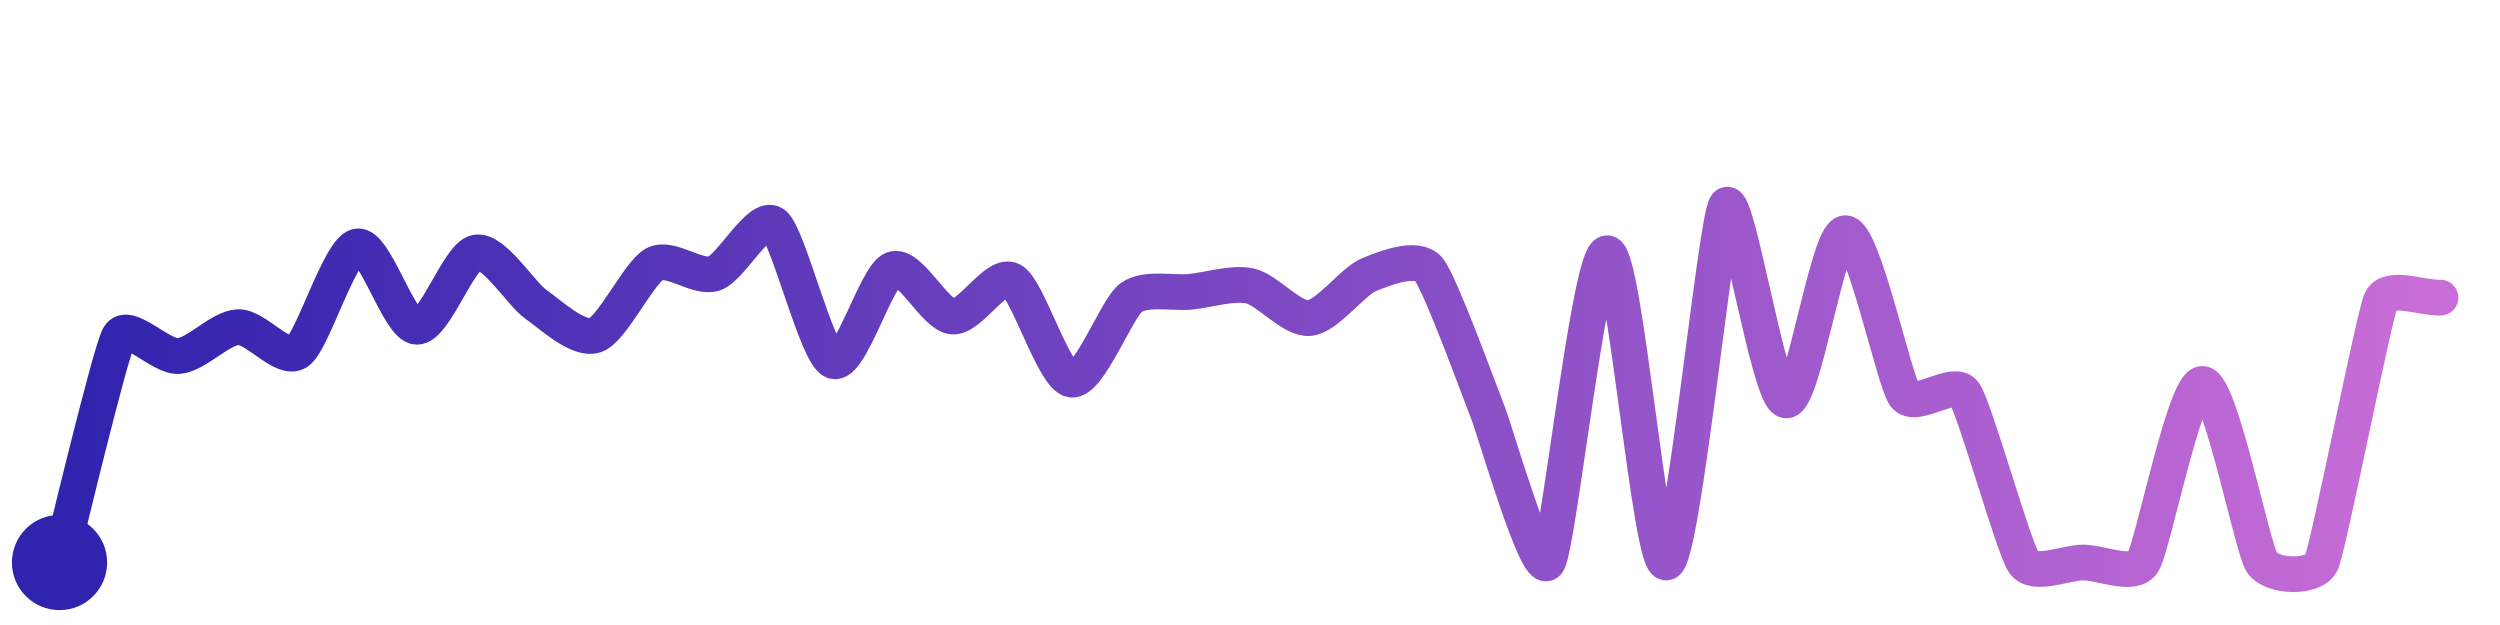
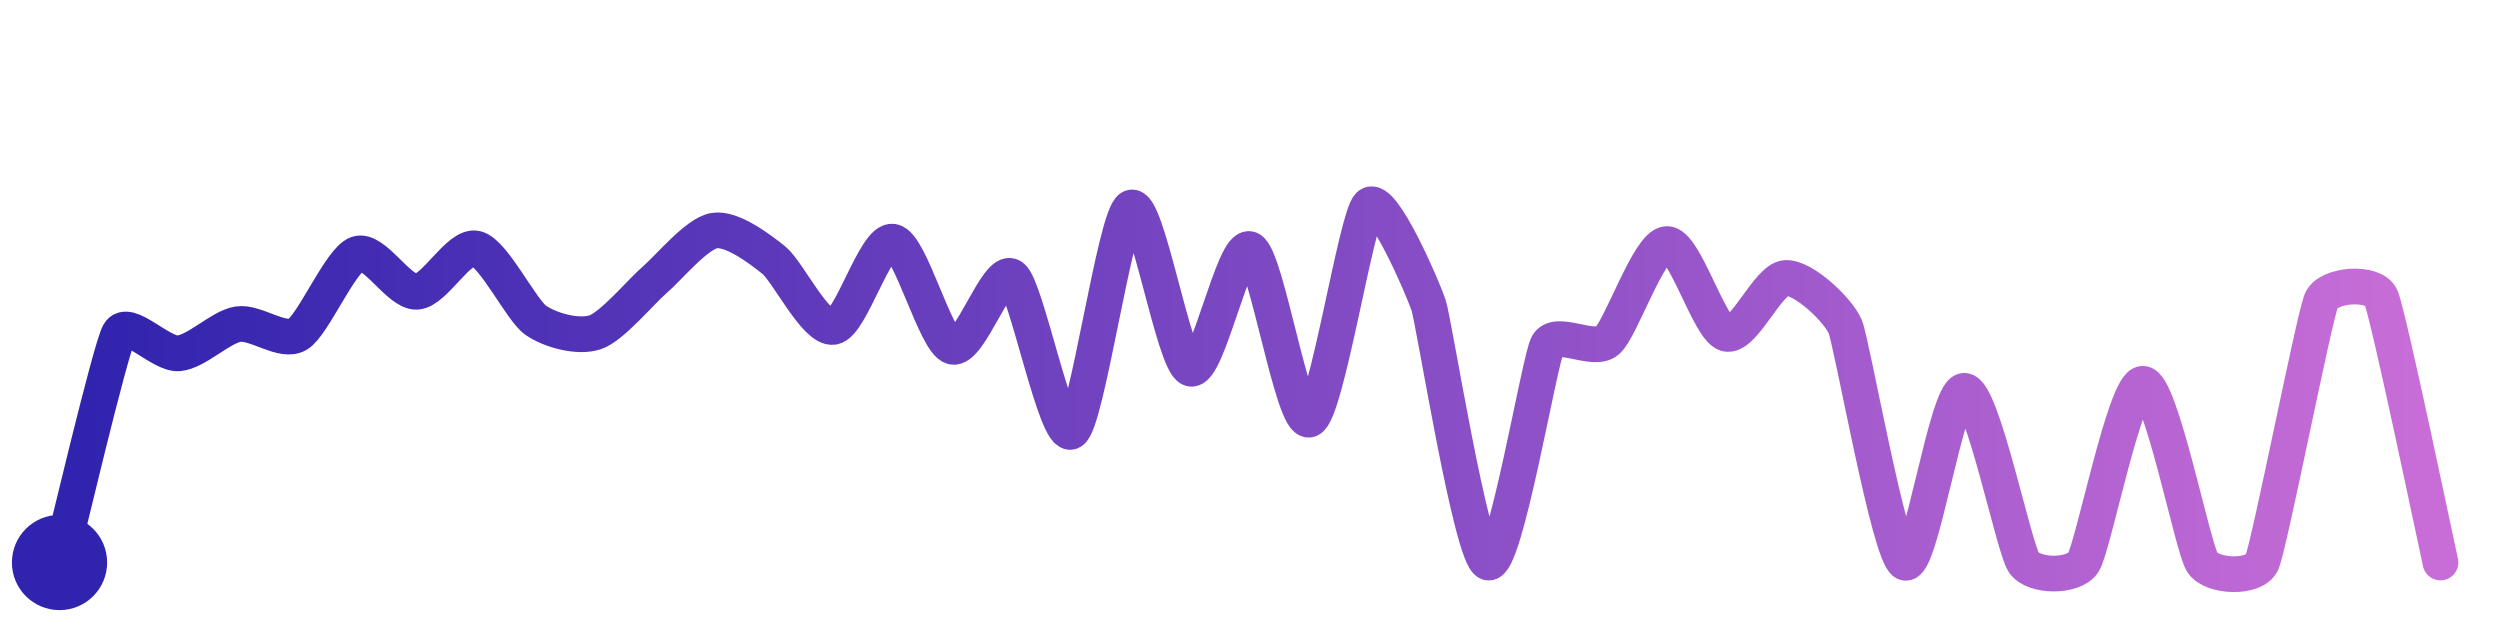
<svg xmlns="http://www.w3.org/2000/svg" width="200" height="50" viewBox="0 0 210 50">
  <defs>
    <linearGradient id="stroke" x1="0%" y1="0%" x2="100%" y2="0%">
      <stop stop-color="#3023AE" offset="0%" />
      <stop stop-color="#C86DD7" offset="100%" />
    </linearGradient>
  </defs>
-   <path stroke="url(#stroke)" stroke-width="3" stroke-linejoin="round" stroke-linecap="round" d="M5.00 46 C 5.38 44.55, 9.25 28.30, 10.00 27.00 S 13.50 28.77, 15.00 28.66 S 18.50 26.29, 20.00 26.23 S 23.76 29.15, 25.00 28.31 S 28.53 19.76, 30.00 19.45 S 33.50 26.13, 35.00 26.20 S 38.53 20.24, 40.00 19.96 S 43.77 23.44, 45.00 24.30 S 48.58 27.39, 50.00 26.91 S 53.67 21.62, 55.00 20.93 S 58.58 22.20, 60.00 21.72 S 63.79 16.68, 65.00 17.57 S 68.60 28.54, 70.00 29.08 S 73.60 21.90, 75.00 21.37 S 78.51 25.20, 80.00 25.34 S 83.67 21.59, 85.00 22.30 S 88.52 30.42, 90.00 30.64 S 93.79 24.65, 95.00 23.76 S 98.51 23.41, 100.00 23.26 S 103.54 22.45, 105.00 22.77 S 108.51 25.61, 110.00 25.47 S 113.61 22.39, 115.00 21.82 S 119.02 20.22, 120.00 21.36 S 124.44 32.06, 125.00 33.45 S 129.10 47.20, 130.00 46.00 S 133.50 20.02, 135.00 20.02 S 138.61 46.56, 140.00 46.00 S 144.11 17.21, 145.00 16.00 S 148.54 32.03, 150.00 32.38 S 153.50 18.40, 155.00 18.34 S 159.10 30.76, 160.00 31.97 S 164.13 30.55, 165.00 31.77 S 169.14 44.77, 170.00 46.00 S 173.50 46.00, 175.00 46.00 S 179.17 47.25, 180.00 46.00 S 183.50 31.00, 185.00 31.00 S 189.17 44.75, 190.00 46.00 S 194.38 47.37, 195.00 46.00 S 199.39 25.37, 200.00 24.00 S 203.50 23.82, 205.00 23.75" fill="none">
-     <animate attributeName="stroke-dashoffset" from="431.12" to="0" dur="2.2s" />
-     <animate attributeName="stroke-dasharray" from="431.12" to="431.12" />
+   <path stroke="url(#stroke)" stroke-width="3" stroke-linejoin="round" stroke-linecap="round" d="M5.00 46 C 5.38 44.55, 9.26 28.06, 10.00 26.75 S 13.50 28.55, 15.00 28.43 S 18.52 26.21, 20.00 25.98 S 23.71 27.60, 25.00 26.84 S 28.59 20.59, 30.00 20.08 S 33.50 23.33, 35.00 23.26 S 38.54 19.28, 40.00 19.63 S 43.77 24.79, 45.00 25.65 S 48.58 27.14, 50.00 26.66 S 53.86 23.22, 55.00 22.25 S 58.52 18.36, 60.00 18.12 S 63.83 19.66, 65.00 20.60 S 68.52 26.44, 70.00 26.21 S 73.52 18.81, 75.00 19.05 S 78.56 27.45, 80.00 27.87 S 83.78 21.12, 85.00 21.99 S 88.70 35.75, 90.00 35.00 S 93.67 16.90, 95.00 16.20 S 98.58 29.22, 100.00 29.71 S 103.62 19.10, 105.00 19.69 S 108.59 34.51, 110.00 33.99 S 113.92 17.04, 115.00 16.00 S 119.53 22.96, 120.00 24.38 S 123.58 45.53, 125.00 46.00 S 129.29 29.03, 130.00 27.71 S 133.85 28.36, 135.00 27.39 S 138.50 19.34, 140.00 19.25 S 143.56 26.37, 145.00 26.78 S 148.50 22.18, 150.00 22.10 S 154.42 24.80, 155.00 26.19 S 158.68 45.29, 160.00 46.00 S 163.50 31.58, 165.00 31.58 S 169.15 44.77, 170.00 46.00 S 174.17 47.25, 175.00 46.00 S 178.50 30.99, 180.00 30.99 S 184.17 44.75, 185.00 46.00 S 189.38 47.37, 190.00 46.00 S 194.39 25.34, 195.00 23.98 S 199.38 22.35, 200.00 23.72 S 204.67 44.54, 205.00 46.00" fill="none">
+     <animate attributeName="stroke-dashoffset" from="453.871" to="0" dur="2.2s" />
+     <animate attributeName="stroke-dasharray" from="453.871" to="453.871" />
  </path>
  <circle r="4" cx="5" cy="46" fill="#3023AE" />
-   <circle r="4" cx="205" cy="23.746" fill="#C86DD7" opacity="0">
+   <circle r="4" cx="205" cy="46" fill="#C86DD7" opacity="0">
    <animate attributeName="opacity" from="0" to="1" dur="0.1s" begin="2.2s" fill="freeze" />
  </circle>
</svg>
